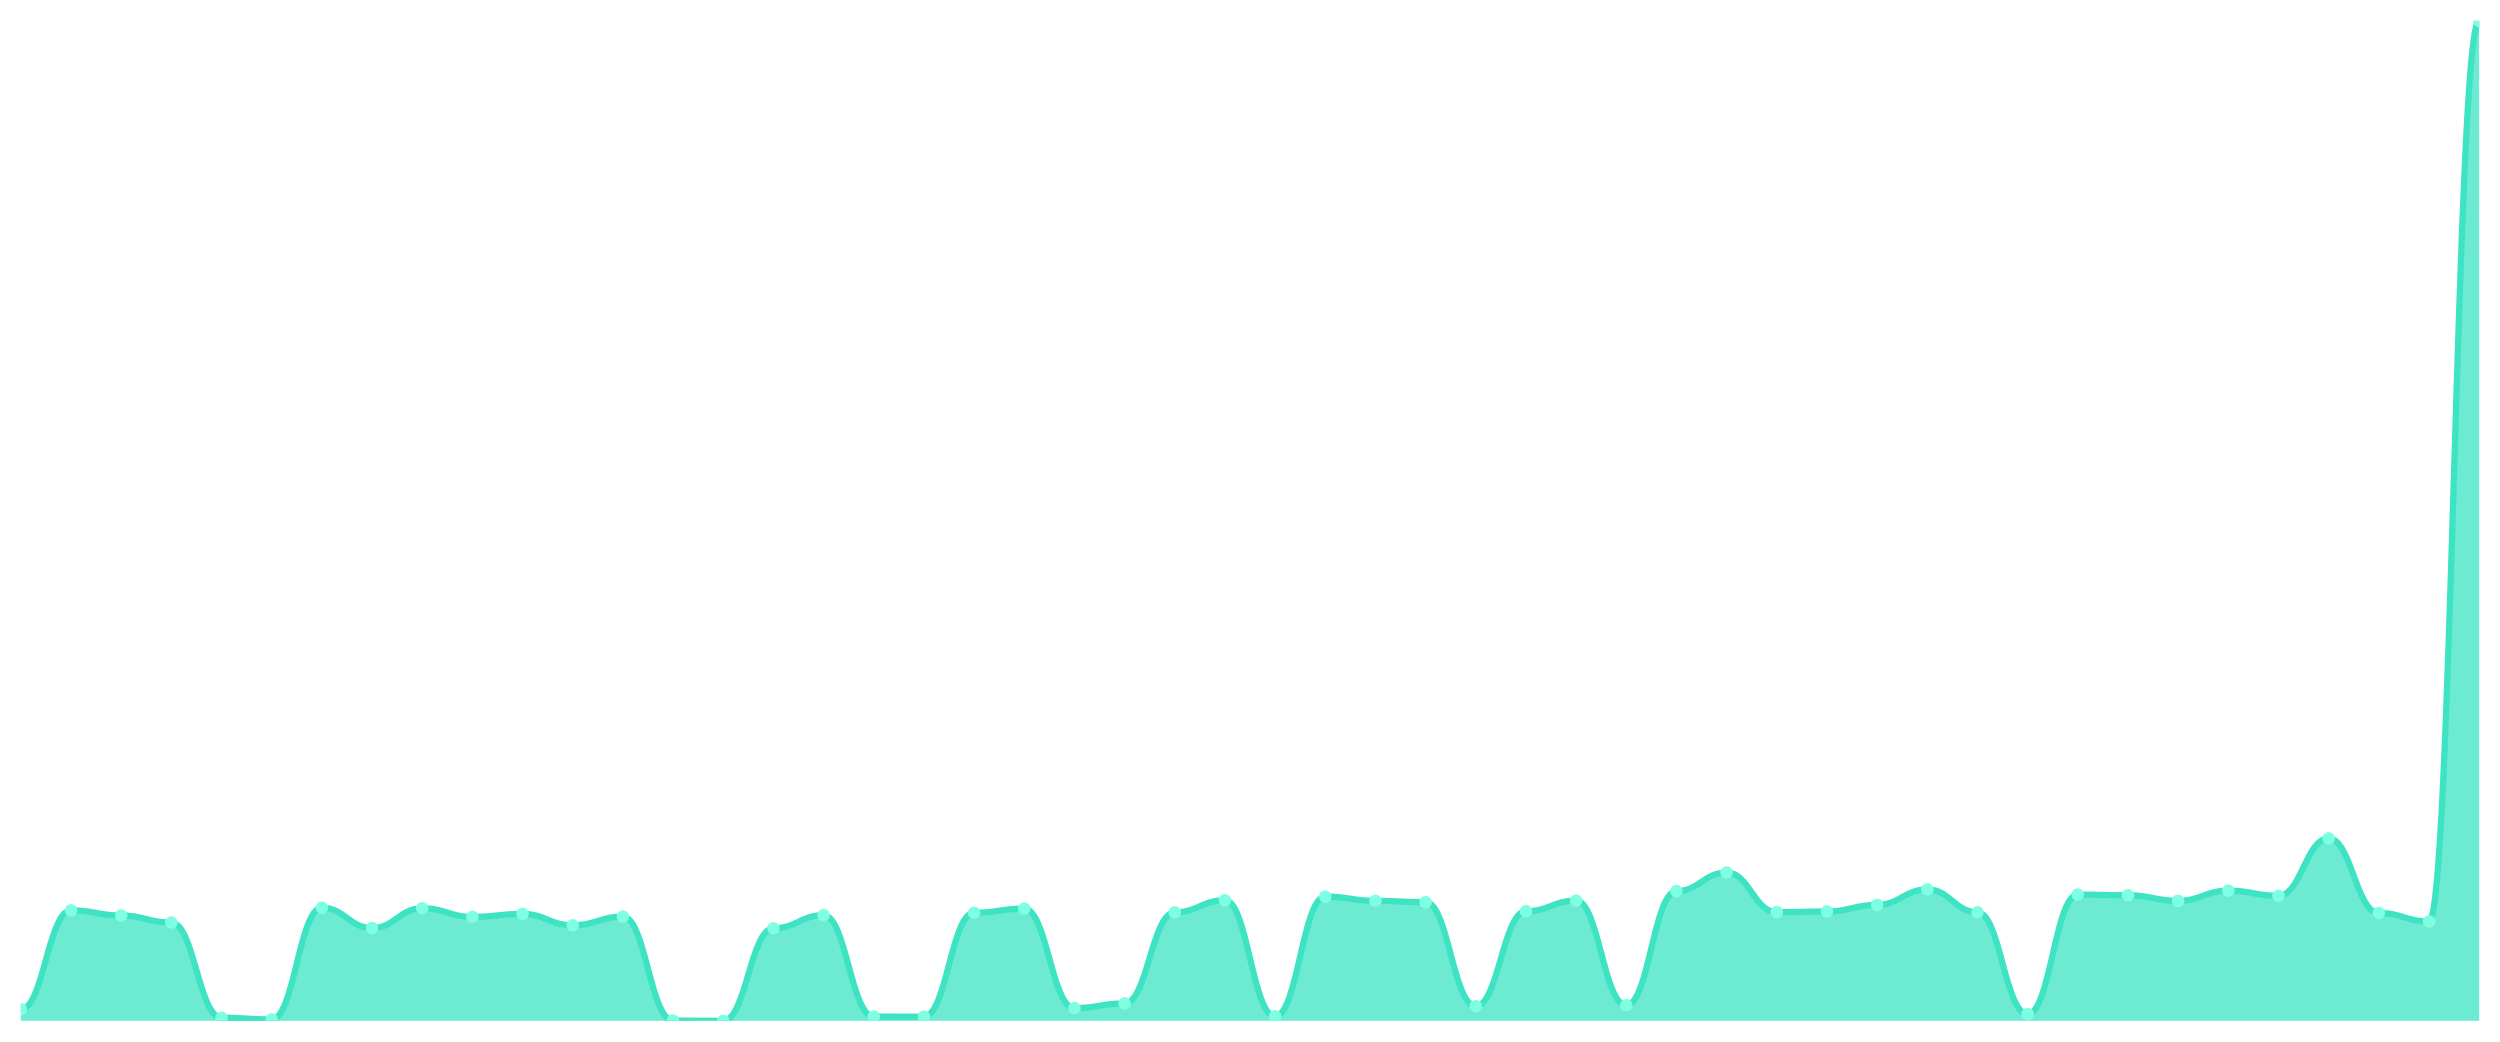
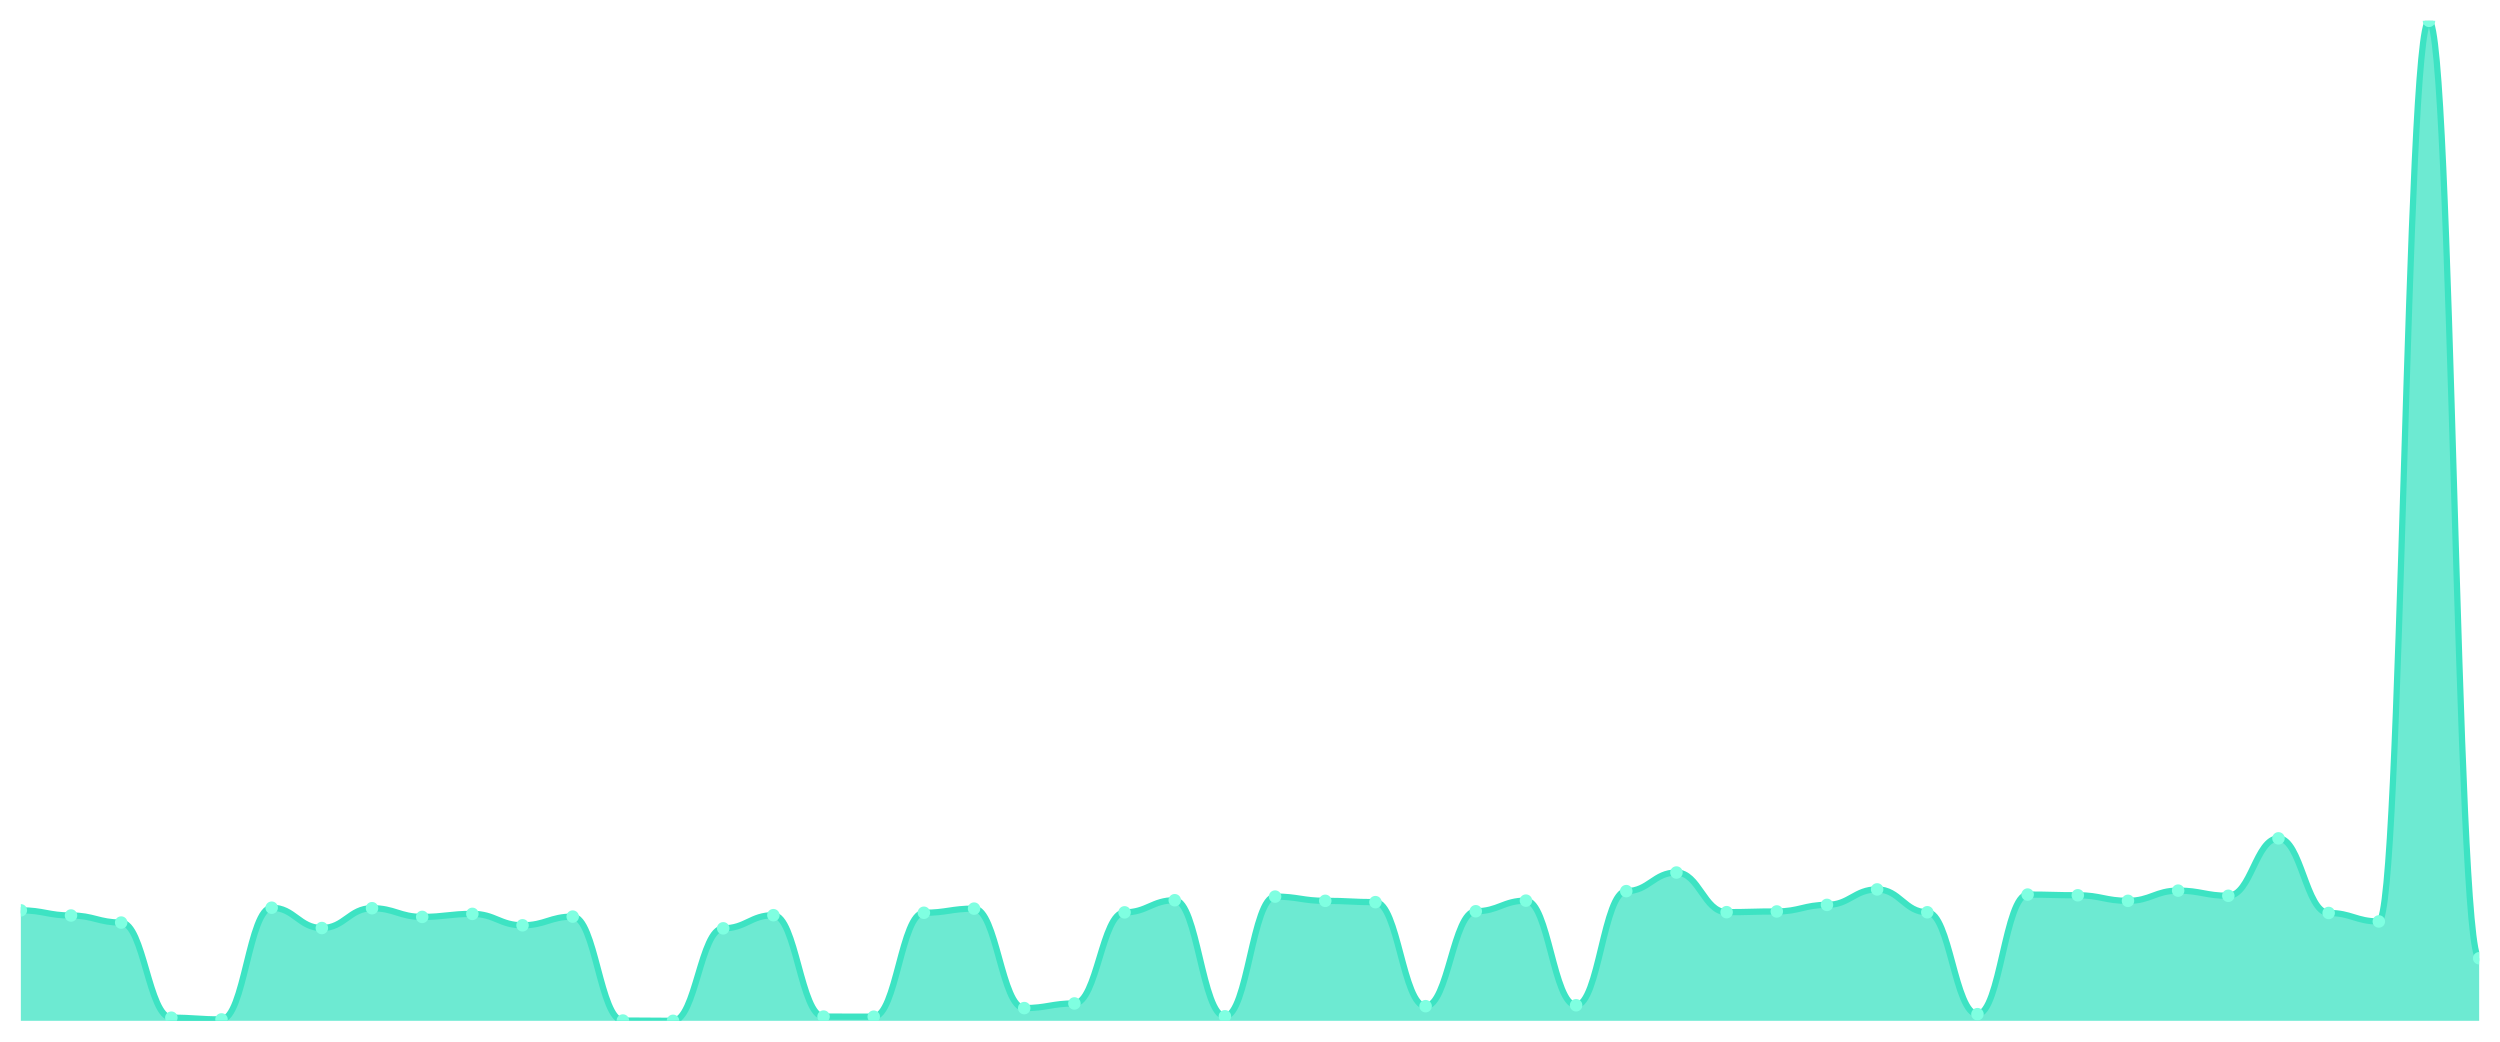
<svg xmlns="http://www.w3.org/2000/svg" viewBox="0 0 1200 500" width="1200" height="500">
  <defs>
    <clipPath id="c">
      <rect x="10" y="10" width="1180" height="480" />
    </clipPath>
  </defs>
  <rect width="1200" height="500" fill="none" />
  <g clip-path="url(#c)">
-     <path d="M 10,490 L 10,484.468 C 20.837,484.468 23.245,436.963 34.082,436.963 C 44.918,436.963 47.327,439.438 58.163,439.438 C 69,439.438 71.408,442.835 82.245,442.835 C 93.082,442.835 95.49,488.496 106.327,488.496 C 117.163,488.496 119.571,489.321 130.408,489.321 C 141.245,489.321 143.653,435.702 154.49,435.702 C 165.327,435.702 167.735,445.455 178.571,445.455 C 189.408,445.455 191.816,435.944 202.653,435.944 C 213.49,435.944 215.898,440.117 226.735,440.117 C 237.571,440.117 239.98,438.662 250.816,438.662 C 261.653,438.662 264.061,444.145 274.898,444.145 C 285.735,444.145 288.143,439.972 298.98,439.972 C 309.816,439.972 312.224,489.854 323.061,489.854 C 333.898,489.854 336.306,490 347.143,490 C 357.98,490 360.388,445.6 371.224,445.6 C 382.061,445.6 384.469,439.292 395.306,439.292 C 406.143,439.292 408.551,487.962 419.388,487.962 C 430.224,487.962 432.633,488.011 443.469,488.011 C 454.306,488.011 456.714,438.128 467.551,438.128 C 478.388,438.128 480.796,436.138 491.633,436.138 C 502.469,436.138 504.878,483.886 515.714,483.886 C 526.551,483.886 528.959,481.654 539.796,481.654 C 550.633,481.654 553.041,437.934 563.878,437.934 C 574.714,437.934 577.122,432.111 587.959,432.111 C 598.796,432.111 601.204,487.816 612.041,487.816 C 622.878,487.816 625.286,430.364 636.122,430.364 C 646.959,430.364 649.367,432.402 660.204,432.402 C 671.041,432.402 673.449,433.033 684.286,433.033 C 695.122,433.033 697.531,482.964 708.367,482.964 C 719.204,482.964 721.612,437.4 732.449,437.4 C 743.286,437.4 745.694,432.305 756.531,432.305 C 767.367,432.305 769.776,482.527 780.612,482.527 C 791.449,482.527 793.857,427.744 804.694,427.744 C 815.531,427.744 817.939,418.815 828.776,418.815 C 839.612,418.815 842.02,437.837 852.857,437.837 C 863.694,437.837 866.102,437.497 876.939,437.497 C 887.776,437.497 890.184,434.343 901.02,434.343 C 911.857,434.343 914.265,426.919 925.102,426.919 C 935.939,426.919 938.347,437.885 949.184,437.885 C 960.02,437.885 962.429,486.797 973.265,486.797 C 984.102,486.797 986.51,429.393 997.347,429.393 C 1008.184,429.393 1010.592,429.733 1021.429,429.733 C 1032.265,429.733 1034.673,432.402 1045.51,432.402 C 1056.347,432.402 1058.755,427.501 1069.592,427.501 C 1080.429,427.501 1082.837,429.976 1093.673,429.976 C 1104.51,429.976 1106.918,402.414 1117.755,402.414 C 1128.592,402.414 1131,438.225 1141.837,438.225 C 1152.673,438.225 1155.082,442.301 1165.918,442.301 C 1176.755,442.301 1179.163,10 1190,10 L 1190,490 Z" fill="rgba(61,227,195,0.75)" />
-     <path d="M 10,484.468 C 20.837,484.468 23.245,436.963 34.082,436.963 C 44.918,436.963 47.327,439.438 58.163,439.438 C 69,439.438 71.408,442.835 82.245,442.835 C 93.082,442.835 95.49,488.496 106.327,488.496 C 117.163,488.496 119.571,489.321 130.408,489.321 C 141.245,489.321 143.653,435.702 154.49,435.702 C 165.327,435.702 167.735,445.455 178.571,445.455 C 189.408,445.455 191.816,435.944 202.653,435.944 C 213.49,435.944 215.898,440.117 226.735,440.117 C 237.571,440.117 239.98,438.662 250.816,438.662 C 261.653,438.662 264.061,444.145 274.898,444.145 C 285.735,444.145 288.143,439.972 298.98,439.972 C 309.816,439.972 312.224,489.854 323.061,489.854 C 333.898,489.854 336.306,490 347.143,490 C 357.98,490 360.388,445.6 371.224,445.6 C 382.061,445.6 384.469,439.292 395.306,439.292 C 406.143,439.292 408.551,487.962 419.388,487.962 C 430.224,487.962 432.633,488.011 443.469,488.011 C 454.306,488.011 456.714,438.128 467.551,438.128 C 478.388,438.128 480.796,436.138 491.633,436.138 C 502.469,436.138 504.878,483.886 515.714,483.886 C 526.551,483.886 528.959,481.654 539.796,481.654 C 550.633,481.654 553.041,437.934 563.878,437.934 C 574.714,437.934 577.122,432.111 587.959,432.111 C 598.796,432.111 601.204,487.816 612.041,487.816 C 622.878,487.816 625.286,430.364 636.122,430.364 C 646.959,430.364 649.367,432.402 660.204,432.402 C 671.041,432.402 673.449,433.033 684.286,433.033 C 695.122,433.033 697.531,482.964 708.367,482.964 C 719.204,482.964 721.612,437.4 732.449,437.4 C 743.286,437.4 745.694,432.305 756.531,432.305 C 767.367,432.305 769.776,482.527 780.612,482.527 C 791.449,482.527 793.857,427.744 804.694,427.744 C 815.531,427.744 817.939,418.815 828.776,418.815 C 839.612,418.815 842.02,437.837 852.857,437.837 C 863.694,437.837 866.102,437.497 876.939,437.497 C 887.776,437.497 890.184,434.343 901.02,434.343 C 911.857,434.343 914.265,426.919 925.102,426.919 C 935.939,426.919 938.347,437.885 949.184,437.885 C 960.02,437.885 962.429,486.797 973.265,486.797 C 984.102,486.797 986.51,429.393 997.347,429.393 C 1008.184,429.393 1010.592,429.733 1021.429,429.733 C 1032.265,429.733 1034.673,432.402 1045.51,432.402 C 1056.347,432.402 1058.755,427.501 1069.592,427.501 C 1080.429,427.501 1082.837,429.976 1093.673,429.976 C 1104.51,429.976 1106.918,402.414 1117.755,402.414 C 1128.592,402.414 1131,438.225 1141.837,438.225 C 1152.673,438.225 1155.082,442.301 1165.918,442.301 C 1176.755,442.301 1179.163,10 1190,10" fill="none" stroke="#3de3c3" stroke-width="3" stroke-linecap="round" stroke-linejoin="round" />
-     <circle cx="10" cy="484.468" r="3" fill="#7fffe1" />
-     <circle cx="34.082" cy="436.963" r="3" fill="#7fffe1" />
-     <circle cx="58.163" cy="439.438" r="3" fill="#7fffe1" />
-     <circle cx="82.245" cy="442.835" r="3" fill="#7fffe1" />
-     <circle cx="106.327" cy="488.496" r="3" fill="#7fffe1" />
-     <circle cx="130.408" cy="489.321" r="3" fill="#7fffe1" />
-     <circle cx="154.49" cy="435.702" r="3" fill="#7fffe1" />
-     <circle cx="178.571" cy="445.455" r="3" fill="#7fffe1" />
-     <circle cx="202.653" cy="435.944" r="3" fill="#7fffe1" />
-     <circle cx="226.735" cy="440.117" r="3" fill="#7fffe1" />
-     <circle cx="250.816" cy="438.662" r="3" fill="#7fffe1" />
-     <circle cx="274.898" cy="444.145" r="3" fill="#7fffe1" />
-     <circle cx="298.98" cy="439.972" r="3" fill="#7fffe1" />
-     <circle cx="323.061" cy="489.854" r="3" fill="#7fffe1" />
-     <circle cx="347.143" cy="490" r="3" fill="#7fffe1" />
-     <circle cx="371.224" cy="445.6" r="3" fill="#7fffe1" />
-     <circle cx="395.306" cy="439.292" r="3" fill="#7fffe1" />
-     <circle cx="419.388" cy="487.962" r="3" fill="#7fffe1" />
-     <circle cx="443.469" cy="488.011" r="3" fill="#7fffe1" />
-     <circle cx="467.551" cy="438.128" r="3" fill="#7fffe1" />
-     <circle cx="491.633" cy="436.138" r="3" fill="#7fffe1" />
-     <circle cx="515.714" cy="483.886" r="3" fill="#7fffe1" />
-     <circle cx="539.796" cy="481.654" r="3" fill="#7fffe1" />
-     <circle cx="563.878" cy="437.934" r="3" fill="#7fffe1" />
-     <circle cx="587.959" cy="432.111" r="3" fill="#7fffe1" />
-     <circle cx="612.041" cy="487.816" r="3" fill="#7fffe1" />
-     <circle cx="636.122" cy="430.364" r="3" fill="#7fffe1" />
-     <circle cx="660.204" cy="432.402" r="3" fill="#7fffe1" />
-     <circle cx="684.286" cy="433.033" r="3" fill="#7fffe1" />
-     <circle cx="708.367" cy="482.964" r="3" fill="#7fffe1" />
-     <circle cx="732.449" cy="437.4" r="3" fill="#7fffe1" />
-     <circle cx="756.531" cy="432.305" r="3" fill="#7fffe1" />
-     <circle cx="780.612" cy="482.527" r="3" fill="#7fffe1" />
-     <circle cx="804.694" cy="427.744" r="3" fill="#7fffe1" />
-     <circle cx="828.776" cy="418.815" r="3" fill="#7fffe1" />
-     <circle cx="852.857" cy="437.837" r="3" fill="#7fffe1" />
-     <circle cx="876.939" cy="437.497" r="3" fill="#7fffe1" />
-     <circle cx="901.02" cy="434.343" r="3" fill="#7fffe1" />
-     <circle cx="925.102" cy="426.919" r="3" fill="#7fffe1" />
-     <circle cx="949.184" cy="437.885" r="3" fill="#7fffe1" />
-     <circle cx="973.265" cy="486.797" r="3" fill="#7fffe1" />
-     <circle cx="997.347" cy="429.393" r="3" fill="#7fffe1" />
-     <circle cx="1021.429" cy="429.733" r="3" fill="#7fffe1" />
-     <circle cx="1045.51" cy="432.402" r="3" fill="#7fffe1" />
-     <circle cx="1069.592" cy="427.501" r="3" fill="#7fffe1" />
-     <circle cx="1093.673" cy="429.976" r="3" fill="#7fffe1" />
-     <circle cx="1117.755" cy="402.414" r="3" fill="#7fffe1" />
-     <circle cx="1141.837" cy="438.225" r="3" fill="#7fffe1" />
-     <circle cx="1165.918" cy="442.301" r="3" fill="#7fffe1" />
-     <circle cx="1190" cy="10" r="3" fill="#7fffe1" />
+     <path d="M 10,490 L 10,436.963 C 20.837,436.963 23.245,439.438 34.082,439.438 C 44.918,439.438 47.327,442.835 58.163,442.835 C 69,442.835 71.408,488.496 82.245,488.496 C 93.082,488.496 95.49,489.321 106.327,489.321 C 117.163,489.321 119.571,435.702 130.408,435.702 C 141.245,435.702 143.653,445.455 154.49,445.455 C 165.327,445.455 167.735,435.944 178.571,435.944 C 189.408,435.944 191.816,440.117 202.653,440.117 C 213.49,440.117 215.898,438.662 226.735,438.662 C 237.571,438.662 239.98,444.145 250.816,444.145 C 261.653,444.145 264.061,439.972 274.898,439.972 C 285.735,439.972 288.143,489.854 298.98,489.854 C 309.816,489.854 312.224,490 323.061,490 C 333.898,490 336.306,445.6 347.143,445.6 C 357.98,445.6 360.388,439.292 371.224,439.292 C 382.061,439.292 384.469,487.962 395.306,487.962 C 406.143,487.962 408.551,488.011 419.388,488.011 C 430.224,488.011 432.633,438.128 443.469,438.128 C 454.306,438.128 456.714,436.138 467.551,436.138 C 478.388,436.138 480.796,483.886 491.633,483.886 C 502.469,483.886 504.878,481.654 515.714,481.654 C 526.551,481.654 528.959,437.934 539.796,437.934 C 550.633,437.934 553.041,432.111 563.878,432.111 C 574.714,432.111 577.122,487.816 587.959,487.816 C 598.796,487.816 601.204,430.364 612.041,430.364 C 622.878,430.364 625.286,432.402 636.122,432.402 C 646.959,432.402 649.367,433.033 660.204,433.033 C 671.041,433.033 673.449,482.964 684.286,482.964 C 695.122,482.964 697.531,437.4 708.367,437.4 C 719.204,437.4 721.612,432.305 732.449,432.305 C 743.286,432.305 745.694,482.527 756.531,482.527 C 767.367,482.527 769.776,427.744 780.612,427.744 C 791.449,427.744 793.857,418.815 804.694,418.815 C 815.531,418.815 817.939,437.837 828.776,437.837 C 839.612,437.837 842.02,437.497 852.857,437.497 C 863.694,437.497 866.102,434.343 876.939,434.343 C 887.776,434.343 890.184,426.919 901.02,426.919 C 911.857,426.919 914.265,437.885 925.102,437.885 C 935.939,437.885 938.347,486.797 949.184,486.797 C 960.02,486.797 962.429,429.393 973.265,429.393 C 984.102,429.393 986.51,429.733 997.347,429.733 C 1008.184,429.733 1010.592,432.402 1021.429,432.402 C 1032.265,432.402 1034.673,427.501 1045.51,427.501 C 1056.347,427.501 1058.755,429.976 1069.592,429.976 C 1080.429,429.976 1082.837,402.414 1093.673,402.414 C 1104.51,402.414 1106.918,438.225 1117.755,438.225 C 1128.592,438.225 1131,442.301 1141.837,442.301 C 1152.673,442.301 1155.082,10 1165.918,10 C 1176.755,10 1179.163,459.964 1190,459.964 L 1190,490 Z" fill="rgba(61,227,195,0.75)" />
+     <path d="M 10,436.963 C 20.837,436.963 23.245,439.438 34.082,439.438 C 44.918,439.438 47.327,442.835 58.163,442.835 C 69,442.835 71.408,488.496 82.245,488.496 C 93.082,488.496 95.49,489.321 106.327,489.321 C 117.163,489.321 119.571,435.702 130.408,435.702 C 141.245,435.702 143.653,445.455 154.49,445.455 C 165.327,445.455 167.735,435.944 178.571,435.944 C 189.408,435.944 191.816,440.117 202.653,440.117 C 213.49,440.117 215.898,438.662 226.735,438.662 C 237.571,438.662 239.98,444.145 250.816,444.145 C 261.653,444.145 264.061,439.972 274.898,439.972 C 285.735,439.972 288.143,489.854 298.98,489.854 C 309.816,489.854 312.224,490 323.061,490 C 333.898,490 336.306,445.6 347.143,445.6 C 357.98,445.6 360.388,439.292 371.224,439.292 C 382.061,439.292 384.469,487.962 395.306,487.962 C 406.143,487.962 408.551,488.011 419.388,488.011 C 430.224,488.011 432.633,438.128 443.469,438.128 C 454.306,438.128 456.714,436.138 467.551,436.138 C 478.388,436.138 480.796,483.886 491.633,483.886 C 502.469,483.886 504.878,481.654 515.714,481.654 C 526.551,481.654 528.959,437.934 539.796,437.934 C 550.633,437.934 553.041,432.111 563.878,432.111 C 574.714,432.111 577.122,487.816 587.959,487.816 C 598.796,487.816 601.204,430.364 612.041,430.364 C 622.878,430.364 625.286,432.402 636.122,432.402 C 646.959,432.402 649.367,433.033 660.204,433.033 C 671.041,433.033 673.449,482.964 684.286,482.964 C 695.122,482.964 697.531,437.4 708.367,437.4 C 719.204,437.4 721.612,432.305 732.449,432.305 C 743.286,432.305 745.694,482.527 756.531,482.527 C 767.367,482.527 769.776,427.744 780.612,427.744 C 791.449,427.744 793.857,418.815 804.694,418.815 C 815.531,418.815 817.939,437.837 828.776,437.837 C 839.612,437.837 842.02,437.497 852.857,437.497 C 863.694,437.497 866.102,434.343 876.939,434.343 C 887.776,434.343 890.184,426.919 901.02,426.919 C 911.857,426.919 914.265,437.885 925.102,437.885 C 935.939,437.885 938.347,486.797 949.184,486.797 C 960.02,486.797 962.429,429.393 973.265,429.393 C 984.102,429.393 986.51,429.733 997.347,429.733 C 1008.184,429.733 1010.592,432.402 1021.429,432.402 C 1032.265,432.402 1034.673,427.501 1045.51,427.501 C 1056.347,427.501 1058.755,429.976 1069.592,429.976 C 1080.429,429.976 1082.837,402.414 1093.673,402.414 C 1104.51,402.414 1106.918,438.225 1117.755,438.225 C 1128.592,438.225 1131,442.301 1141.837,442.301 C 1152.673,442.301 1155.082,10 1165.918,10 C 1176.755,10 1179.163,459.964 1190,459.964" fill="none" stroke="#3de3c3" stroke-width="3" stroke-linecap="round" stroke-linejoin="round" />
+     <circle cx="10" cy="436.963" r="3" fill="#7fffe1" />
+     <circle cx="34.082" cy="439.438" r="3" fill="#7fffe1" />
+     <circle cx="58.163" cy="442.835" r="3" fill="#7fffe1" />
+     <circle cx="82.245" cy="488.496" r="3" fill="#7fffe1" />
+     <circle cx="106.327" cy="489.321" r="3" fill="#7fffe1" />
+     <circle cx="130.408" cy="435.702" r="3" fill="#7fffe1" />
+     <circle cx="154.49" cy="445.455" r="3" fill="#7fffe1" />
+     <circle cx="178.571" cy="435.944" r="3" fill="#7fffe1" />
+     <circle cx="202.653" cy="440.117" r="3" fill="#7fffe1" />
+     <circle cx="226.735" cy="438.662" r="3" fill="#7fffe1" />
+     <circle cx="250.816" cy="444.145" r="3" fill="#7fffe1" />
+     <circle cx="274.898" cy="439.972" r="3" fill="#7fffe1" />
+     <circle cx="298.98" cy="489.854" r="3" fill="#7fffe1" />
+     <circle cx="323.061" cy="490" r="3" fill="#7fffe1" />
+     <circle cx="347.143" cy="445.6" r="3" fill="#7fffe1" />
+     <circle cx="371.224" cy="439.292" r="3" fill="#7fffe1" />
+     <circle cx="395.306" cy="487.962" r="3" fill="#7fffe1" />
+     <circle cx="419.388" cy="488.011" r="3" fill="#7fffe1" />
+     <circle cx="443.469" cy="438.128" r="3" fill="#7fffe1" />
+     <circle cx="467.551" cy="436.138" r="3" fill="#7fffe1" />
+     <circle cx="491.633" cy="483.886" r="3" fill="#7fffe1" />
+     <circle cx="515.714" cy="481.654" r="3" fill="#7fffe1" />
+     <circle cx="539.796" cy="437.934" r="3" fill="#7fffe1" />
+     <circle cx="563.878" cy="432.111" r="3" fill="#7fffe1" />
+     <circle cx="587.959" cy="487.816" r="3" fill="#7fffe1" />
+     <circle cx="612.041" cy="430.364" r="3" fill="#7fffe1" />
+     <circle cx="636.122" cy="432.402" r="3" fill="#7fffe1" />
+     <circle cx="660.204" cy="433.033" r="3" fill="#7fffe1" />
+     <circle cx="684.286" cy="482.964" r="3" fill="#7fffe1" />
+     <circle cx="708.367" cy="437.4" r="3" fill="#7fffe1" />
+     <circle cx="732.449" cy="432.305" r="3" fill="#7fffe1" />
+     <circle cx="756.531" cy="482.527" r="3" fill="#7fffe1" />
+     <circle cx="780.612" cy="427.744" r="3" fill="#7fffe1" />
+     <circle cx="804.694" cy="418.815" r="3" fill="#7fffe1" />
+     <circle cx="828.776" cy="437.837" r="3" fill="#7fffe1" />
+     <circle cx="852.857" cy="437.497" r="3" fill="#7fffe1" />
+     <circle cx="876.939" cy="434.343" r="3" fill="#7fffe1" />
+     <circle cx="901.02" cy="426.919" r="3" fill="#7fffe1" />
+     <circle cx="925.102" cy="437.885" r="3" fill="#7fffe1" />
+     <circle cx="949.184" cy="486.797" r="3" fill="#7fffe1" />
+     <circle cx="973.265" cy="429.393" r="3" fill="#7fffe1" />
+     <circle cx="997.347" cy="429.733" r="3" fill="#7fffe1" />
+     <circle cx="1021.429" cy="432.402" r="3" fill="#7fffe1" />
+     <circle cx="1045.51" cy="427.501" r="3" fill="#7fffe1" />
+     <circle cx="1069.592" cy="429.976" r="3" fill="#7fffe1" />
+     <circle cx="1093.673" cy="402.414" r="3" fill="#7fffe1" />
+     <circle cx="1117.755" cy="438.225" r="3" fill="#7fffe1" />
+     <circle cx="1141.837" cy="442.301" r="3" fill="#7fffe1" />
+     <circle cx="1165.918" cy="10" r="3" fill="#7fffe1" />
+     <circle cx="1190" cy="459.964" r="3" fill="#7fffe1" />
  </g>
</svg>
